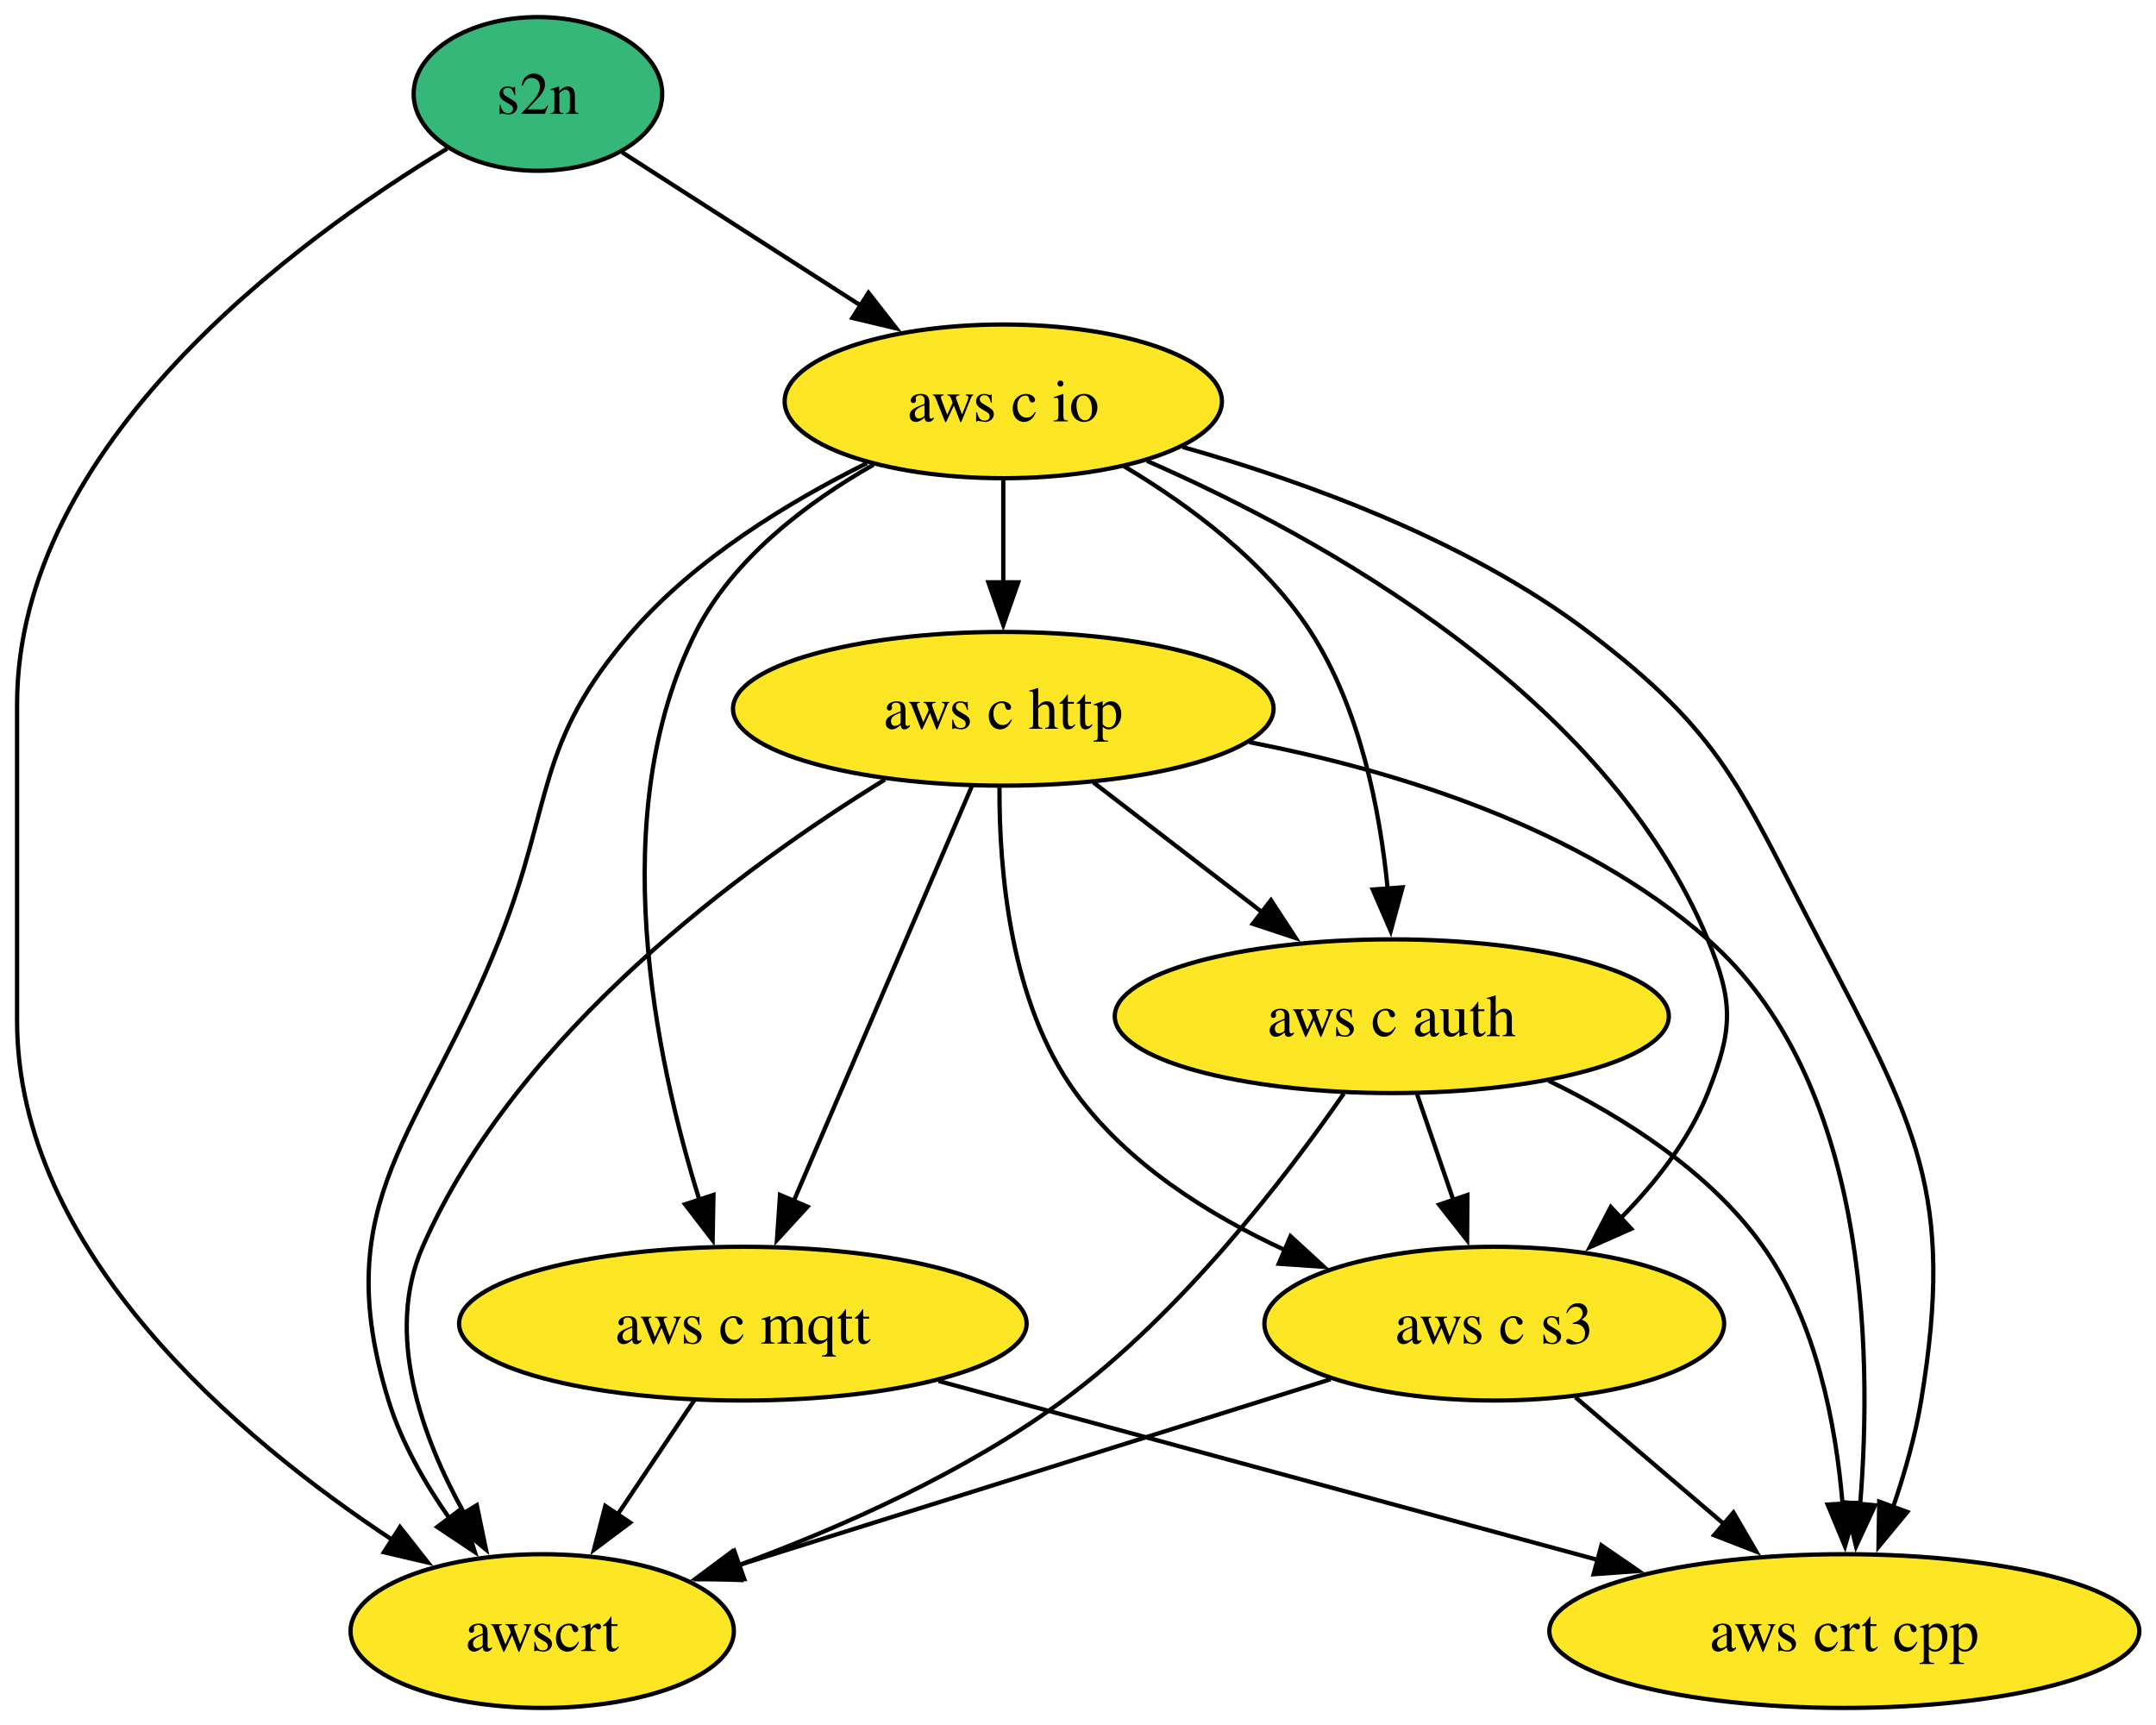
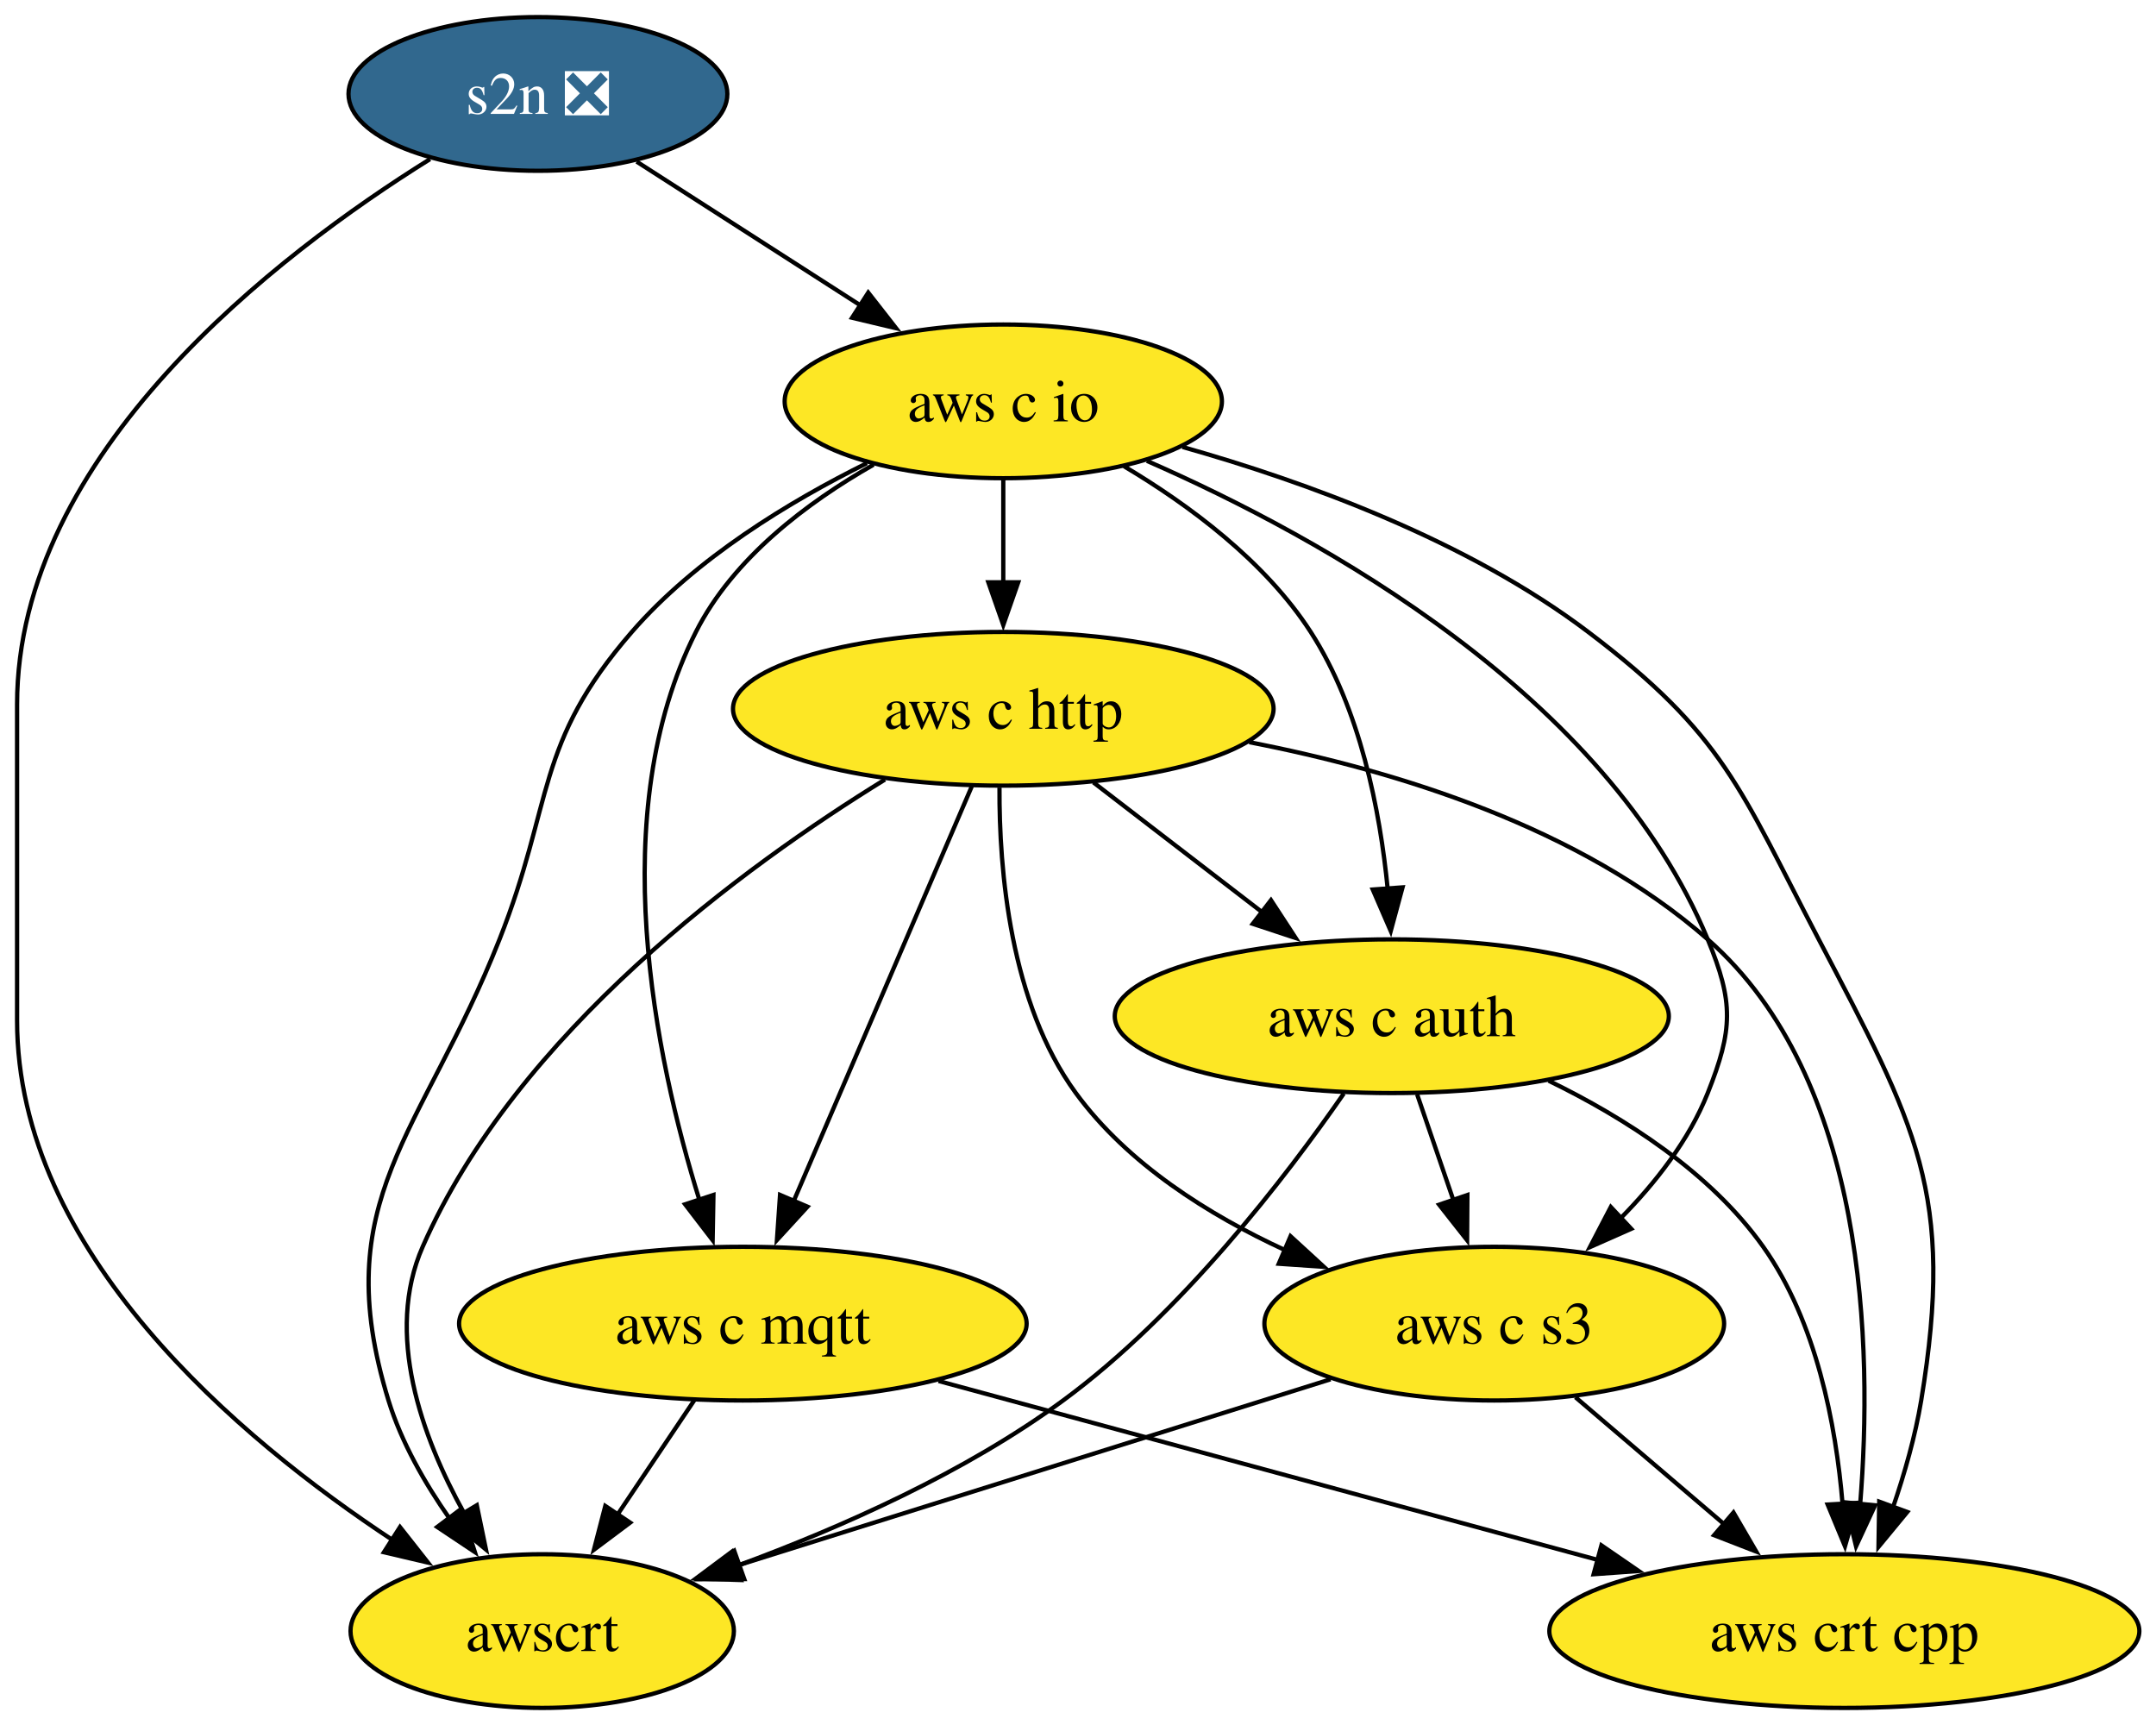
<svg xmlns="http://www.w3.org/2000/svg" xmlns:xlink="http://www.w3.org/1999/xlink" width="505pt" height="404pt" viewBox="0.00 0.00 505.00 404.00">
  <g id="graph0" class="graph" transform="scale(1 1) rotate(0) translate(4 400)">
    <polygon fill="white" stroke="none" points="-4,4 -4,-400 501.1,-400 501.1,4 -4,4" />
    <g id="node1" class="node">
      <g id="a_node1">
-         <a xlink:href="https://github.com/conda-forge/s2n-feedstock" xlink:title="s2n">
-           <ellipse fill="#35b779" stroke="black" cx="122" cy="-378" rx="29.11" ry="18" />
-           <text xml:space="preserve" text-anchor="middle" x="122" y="-373.32" font-family="Times,serif" font-size="14.00">s2n</text>
+         <a xlink:href="https://github.com/conda-forge/s2n-feedstock/pull/163" xlink:title="s2n ❎">
+           <ellipse fill="#31688e" stroke="black" cx="122" cy="-378" rx="44.37" ry="18" />
+           <text xml:space="preserve" text-anchor="middle" x="122" y="-373.32" font-family="Times,serif" font-size="14.00" fill="white">s2n ❎</text>
        </a>
      </g>
    </g>
    <g id="node2" class="node">
      <g id="a_node2">
        <a xlink:href="https://github.com/conda-forge/aws-c-io-feedstock" xlink:title="aws c io">
          <ellipse fill="#fde725" stroke="black" cx="231" cy="-306" rx="51.21" ry="18" />
          <text xml:space="preserve" text-anchor="middle" x="231" y="-301.32" font-family="Times,serif" font-size="14.00">aws c io</text>
        </a>
      </g>
    </g>
    <g id="edge1" class="edge">
-       <path fill="none" stroke="black" d="M141.74,-364.32C157.34,-354.3 179.46,-340.1 197.78,-328.33" />
-       <polygon fill="black" stroke="black" points="199.43,-331.43 205.96,-323.08 195.65,-325.54 199.43,-331.43" />
+       <path fill="none" stroke="black" d="M145.12,-362.15C160.37,-352.36 180.6,-339.37 197.59,-328.45" />
+       <polygon fill="black" stroke="black" points="199.37,-331.47 205.89,-323.13 195.58,-325.58 199.37,-331.47" />
    </g>
    <g id="node3" class="node">
      <g id="a_node3">
        <a xlink:href="https://github.com/conda-forge/awscrt-feedstock" xlink:title="awscrt">
          <ellipse fill="#fde725" stroke="black" cx="123" cy="-18" rx="44.9" ry="18" />
          <text xml:space="preserve" text-anchor="middle" x="123" y="-13.32" font-family="Times,serif" font-size="14.00">awscrt</text>
        </a>
      </g>
    </g>
    <g id="edge2" class="edge">
-       <path fill="none" stroke="black" d="M100.75,-365.2C65.8,-344.04 0,-296.1 0,-235 0,-235 0,-235 0,-161 0,-106.81 51.81,-63.14 88.18,-39.17" />
+       <path fill="none" stroke="black" d="M96.72,-362.73C60.99,-340.45 0,-293.83 0,-235 0,-235 0,-235 0,-161 0,-106.81 51.81,-63.14 88.18,-39.17" />
      <polygon fill="black" stroke="black" points="89.69,-42.36 96.24,-34.04 85.92,-36.46 89.69,-42.36" />
    </g>
    <g id="edge3" class="edge">
      <path fill="none" stroke="black" d="M199.06,-291.53C180.93,-282.55 158.96,-269.23 144,-252 121.16,-225.69 125.81,-212.4 113,-180 94.85,-134.09 72.49,-119.19 87,-72 90.01,-62.22 95.5,-52.62 101.31,-44.34" />
      <polygon fill="black" stroke="black" points="104,-46.59 107.23,-36.5 98.41,-42.38 104,-46.59" />
    </g>
    <g id="node4" class="node">
      <g id="a_node4">
        <a xlink:href="https://github.com/conda-forge/aws-c-http-feedstock" xlink:title="aws c http">
          <ellipse fill="#fde725" stroke="black" cx="231" cy="-234" rx="63.31" ry="18" />
          <text xml:space="preserve" text-anchor="middle" x="231" y="-229.32" font-family="Times,serif" font-size="14.00">aws c http</text>
        </a>
      </g>
    </g>
    <g id="edge4" class="edge">
      <path fill="none" stroke="black" d="M231,-287.7C231,-280.41 231,-271.73 231,-263.54" />
      <polygon fill="black" stroke="black" points="234.5,-263.62 231,-253.62 227.5,-263.62 234.5,-263.62" />
    </g>
    <g id="node5" class="node">
      <g id="a_node5">
        <a xlink:href="https://github.com/conda-forge/aws-c-mqtt-feedstock" xlink:title="aws c mqtt">
          <ellipse fill="#fde725" stroke="black" cx="170" cy="-90" rx="66.47" ry="18" />
          <text xml:space="preserve" text-anchor="middle" x="170" y="-85.33" font-family="Times,serif" font-size="14.00">aws c mqtt</text>
        </a>
      </g>
    </g>
    <g id="edge5" class="edge">
      <path fill="none" stroke="black" d="M200.61,-291.17C185.13,-282.36 167.75,-269.31 159,-252 137.51,-209.51 149.41,-152.47 159.83,-118.93" />
      <polygon fill="black" stroke="black" points="163.11,-120.14 162.92,-109.55 156.47,-117.95 163.11,-120.14" />
    </g>
    <g id="node6" class="node">
      <g id="a_node6">
        <a xlink:href="https://github.com/conda-forge/aws-c-auth-feedstock" xlink:title="aws c auth">
          <ellipse fill="#fde725" stroke="black" cx="322" cy="-162" rx="64.89" ry="18" />
          <text xml:space="preserve" text-anchor="middle" x="322" y="-157.32" font-family="Times,serif" font-size="14.00">aws c auth</text>
        </a>
      </g>
    </g>
    <g id="edge6" class="edge">
      <path fill="none" stroke="black" d="M259.28,-290.8C274.5,-281.73 292.31,-268.56 303,-252 314.6,-234.03 319.24,-210.19 321.05,-191.7" />
      <polygon fill="black" stroke="black" points="324.52,-192.18 321.75,-181.95 317.54,-191.67 324.52,-192.18" />
    </g>
    <g id="node7" class="node">
      <g id="a_node7">
        <a xlink:href="https://github.com/conda-forge/aws-crt-cpp-feedstock" xlink:title="aws crt cpp">
          <ellipse fill="#fde725" stroke="black" cx="428" cy="-18" rx="69.1" ry="18" />
          <text xml:space="preserve" text-anchor="middle" x="428" y="-13.32" font-family="Times,serif" font-size="14.00">aws crt cpp</text>
        </a>
      </g>
    </g>
    <g id="edge7" class="edge">
      <path fill="none" stroke="black" d="M272.98,-295.32C301.78,-287.19 339.74,-273.4 368,-252 399.89,-227.85 403.44,-215.43 422,-180 444.82,-136.45 454.01,-120.51 446,-72 444.62,-63.66 442.1,-54.87 439.37,-46.89" />
      <polygon fill="black" stroke="black" points="442.74,-45.89 436,-37.72 436.17,-48.31 442.74,-45.89" />
    </g>
    <g id="node8" class="node">
      <g id="a_node8">
        <a xlink:href="https://github.com/conda-forge/aws-c-s3-feedstock" xlink:title="aws c s3">
          <ellipse fill="#fde725" stroke="black" cx="346" cy="-90" rx="53.84" ry="18" />
          <text xml:space="preserve" text-anchor="middle" x="346" y="-85.33" font-family="Times,serif" font-size="14.00">aws c s3</text>
        </a>
      </g>
    </g>
    <g id="edge8" class="edge">
      <path fill="none" stroke="black" d="M264.64,-292.06C305.61,-274.12 372.28,-237.27 396,-180 402.12,-165.22 401.91,-158.87 396,-144 391.62,-132.98 383.74,-122.92 375.52,-114.6" />
      <polygon fill="black" stroke="black" points="378.09,-112.21 368.4,-107.92 373.3,-117.32 378.09,-112.21" />
    </g>
    <g id="edge9" class="edge">
      <path fill="none" stroke="black" d="M203.27,-217.42C170.32,-197.12 117.05,-158.21 95,-108 86.07,-87.67 94.74,-63.59 104.71,-45.61" />
      <polygon fill="black" stroke="black" points="107.68,-47.47 109.83,-37.09 101.68,-43.86 107.68,-47.47" />
    </g>
    <g id="edge10" class="edge">
      <path fill="none" stroke="black" d="M223.64,-215.87C213.25,-191.67 194.15,-147.21 181.77,-118.39" />
      <polygon fill="black" stroke="black" points="185.14,-117.39 177.98,-109.58 178.71,-120.15 185.14,-117.39" />
    </g>
    <g id="edge11" class="edge">
      <path fill="none" stroke="black" d="M252.11,-216.76C263.85,-207.73 278.68,-196.33 291.65,-186.35" />
      <polygon fill="black" stroke="black" points="293.7,-189.18 299.49,-180.31 289.43,-183.64 293.7,-189.18" />
    </g>
    <g id="edge12" class="edge">
      <path fill="none" stroke="black" d="M288.62,-226.18C323.21,-219.47 366.15,-206.19 396,-180 433.34,-147.24 434.67,-84.46 431.71,-47.72" />
      <polygon fill="black" stroke="black" points="435.2,-47.45 430.74,-37.85 428.24,-48.14 435.2,-47.45" />
    </g>
    <g id="edge13" class="edge">
      <path fill="none" stroke="black" d="M230.11,-215.55C230.01,-196.24 232.58,-165.07 248,-144 260.13,-127.43 279.05,-115.49 297.05,-107.19" />
      <polygon fill="black" stroke="black" points="298.28,-110.47 306.09,-103.31 295.52,-104.03 298.28,-110.47" />
    </g>
    <g id="edge14" class="edge">
      <path fill="none" stroke="black" d="M158.62,-72.05C153.2,-63.97 146.58,-54.12 140.53,-45.11" />
      <polygon fill="black" stroke="black" points="143.6,-43.4 135.12,-37.05 137.78,-47.3 143.6,-43.4" />
    </g>
    <g id="edge15" class="edge">
      <path fill="none" stroke="black" d="M215.83,-76.57C258.99,-64.85 323.82,-47.27 370.45,-34.61" />
      <polygon fill="black" stroke="black" points="371.1,-38.07 379.83,-32.07 369.27,-31.31 371.1,-38.07" />
    </g>
    <g id="edge16" class="edge">
      <path fill="none" stroke="black" d="M310.76,-143.89C297.18,-124.3 272.66,-92.32 245,-72 222.08,-55.16 192.99,-42.26 168.96,-33.4" />
      <polygon fill="black" stroke="black" points="170.33,-30.18 159.74,-30.13 167.99,-36.77 170.33,-30.18" />
    </g>
    <g id="edge17" class="edge">
      <path fill="none" stroke="black" d="M358.74,-146.89C376.5,-138.25 396.62,-125.45 409,-108 421.45,-90.45 426.03,-66.39 427.59,-47.71" />
      <polygon fill="black" stroke="black" points="431.08,-48.03 428.15,-37.85 424.09,-47.63 431.08,-48.03" />
    </g>
    <g id="edge18" class="edge">
      <path fill="none" stroke="black" d="M327.93,-143.7C330.49,-136.24 333.55,-127.32 336.41,-118.97" />
      <polygon fill="black" stroke="black" points="339.71,-120.13 339.64,-109.54 333.09,-117.86 339.71,-120.13" />
    </g>
    <g id="edge19" class="edge">
      <path fill="none" stroke="black" d="M307.66,-76.97C268.99,-64.83 209.3,-46.09 168.31,-33.22" />
      <polygon fill="black" stroke="black" points="169.58,-29.95 158.99,-30.3 167.48,-36.63 169.58,-29.95" />
    </g>
    <g id="edge20" class="edge">
      <path fill="none" stroke="black" d="M365.02,-72.76C375.42,-63.88 388.51,-52.71 400.06,-42.85" />
      <polygon fill="black" stroke="black" points="402.03,-45.77 407.36,-36.62 397.49,-40.45 402.03,-45.77" />
    </g>
  </g>
</svg>
